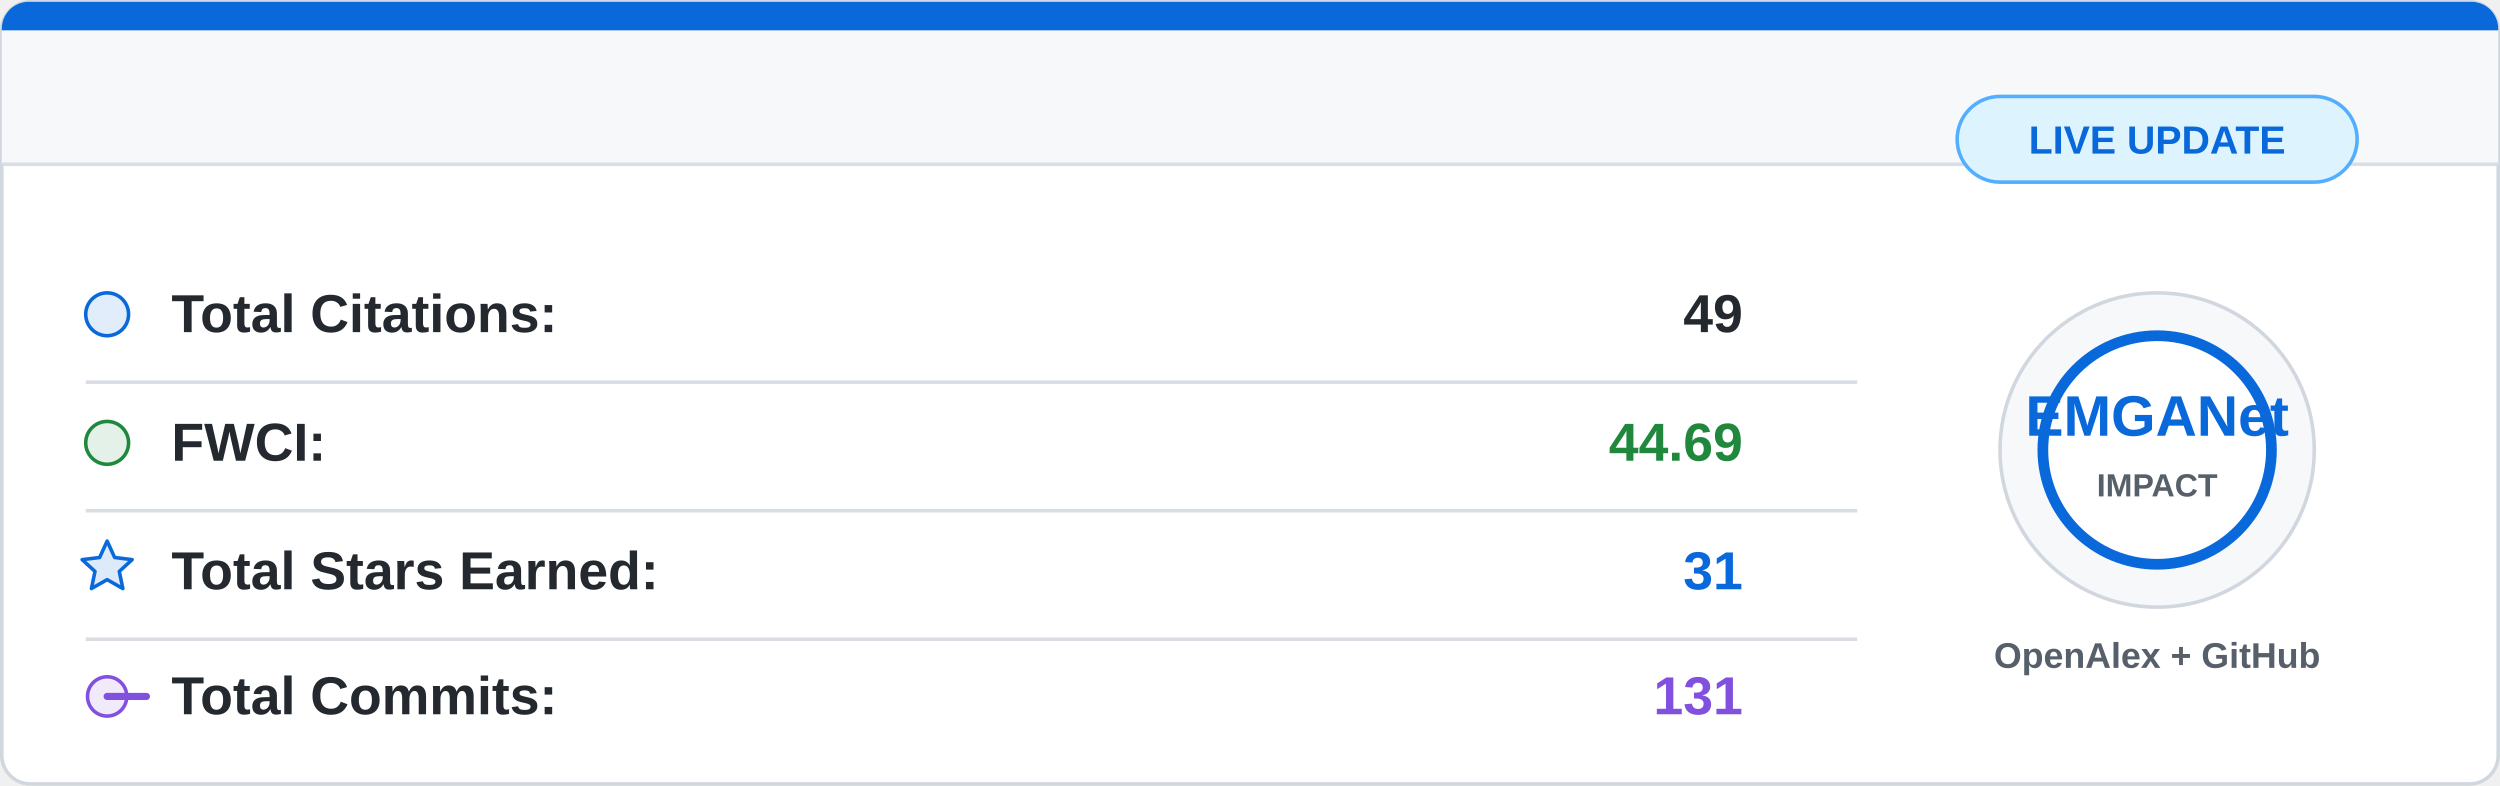
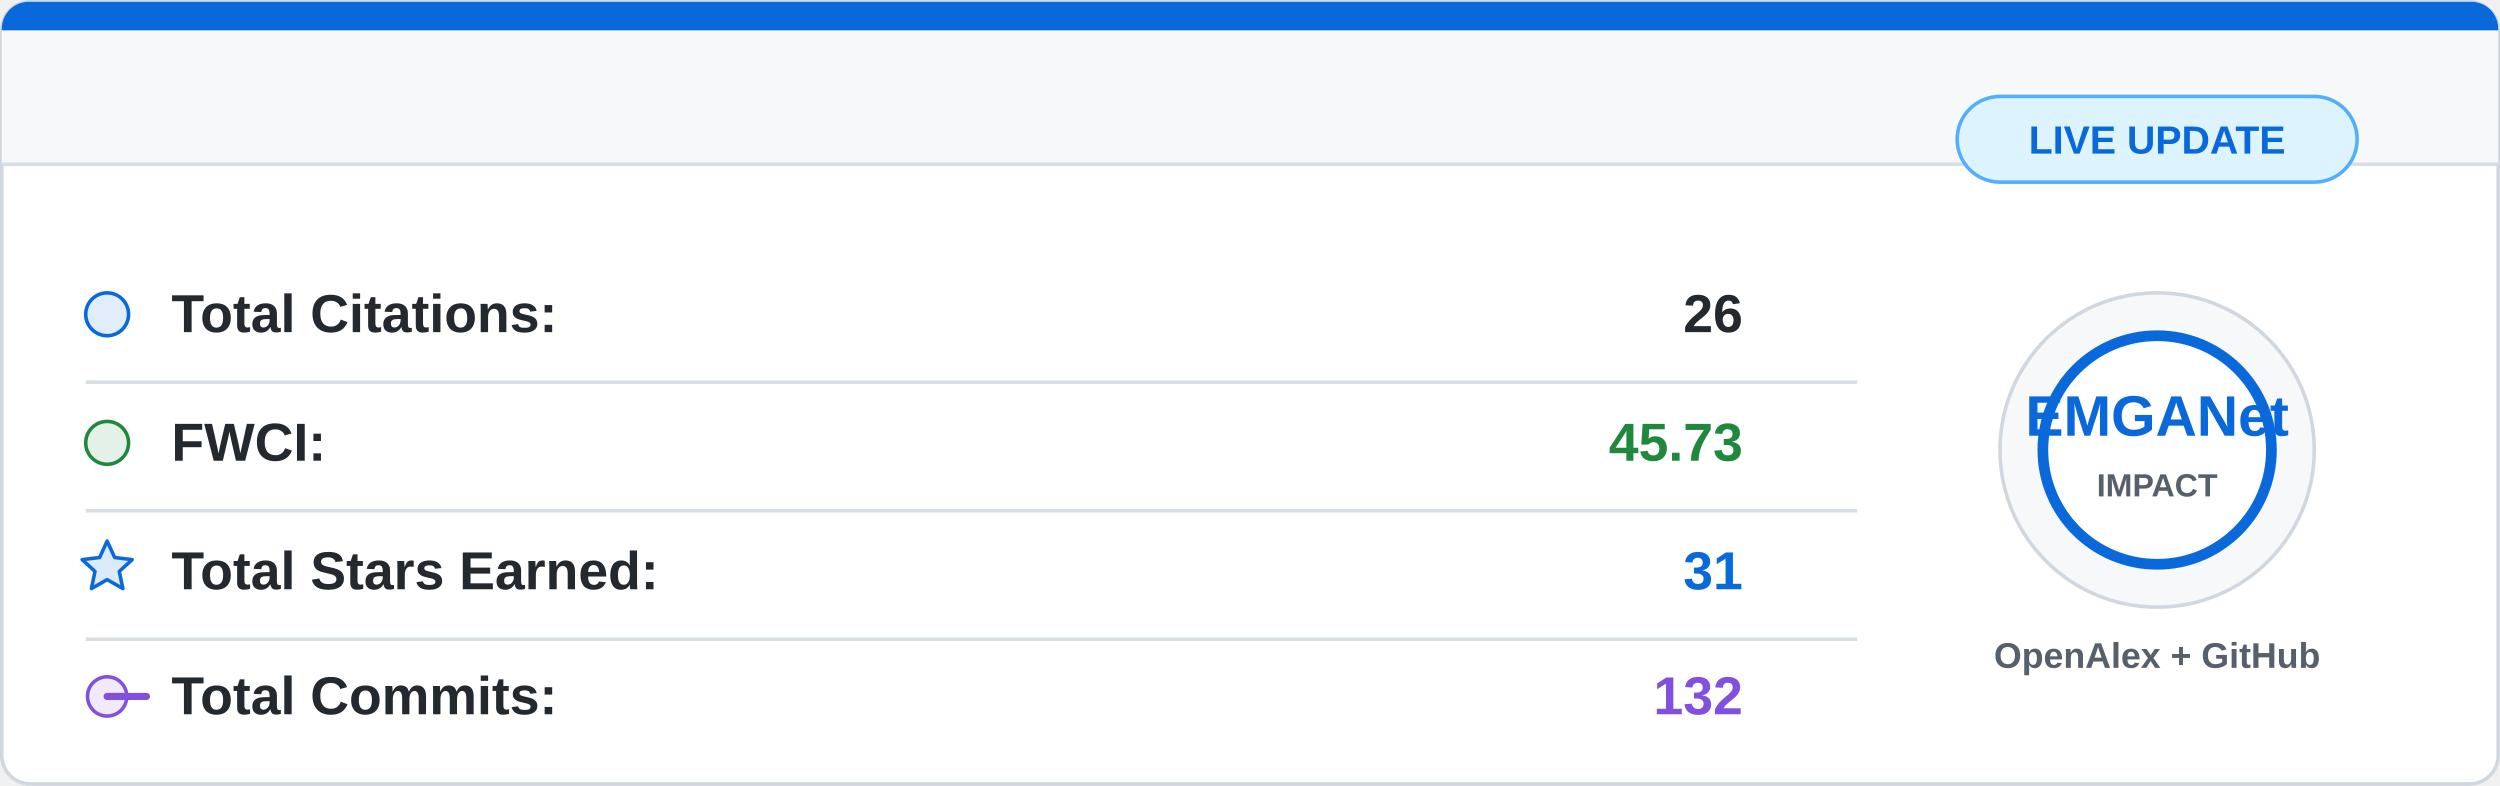
<svg xmlns="http://www.w3.org/2000/svg" width="700" height="220" viewBox="0 0 700 220">
  <rect x="0.5" y="0.5" width="699" height="219" rx="8" fill="#ffffff" stroke="#d0d7de" />
  <path d="M8 0.5 H692 A7.5 7.5 0 0 1 699.5 8 V46 H0.5 V8 A7.5 7.5 0 0 1 8 0.5 Z" fill="#f6f8fa" />
  <path d="M8 0.5 H692 A7.5 7.5 0 0 1 699.5 8 V8.5 H0.5 V8 A7.5 7.5 0 0 1 8 0.5 Z" fill="#0969da" />
  <line x1="0.5" y1="46" x2="699.5" y2="46" stroke="#d8dee4" />
  <g font-family="Segoe UI, Arial, sans-serif" font-size="15">
    <circle cx="30" cy="88" r="6" fill="#0969da" fill-opacity="0.12" stroke="#0969da" />
    <text x="48" y="93" fill="#24292f" font-weight="600">Total Citations:</text>
-     <text x="488" y="93" fill="#24292f" font-weight="700" text-anchor="end">49</text>
+     <text x="488" y="93" fill="#24292f" font-weight="700" text-anchor="end">26</text>
    <line x1="24" y1="107" x2="520" y2="107" stroke="#d8dee4" />
    <circle cx="30" cy="124" r="6" fill="#1f883d" fill-opacity="0.12" stroke="#1f883d" />
    <text x="48" y="129" fill="#24292f" font-weight="600">FWCI:</text>
-     <text x="488" y="129" fill="#1f883d" font-weight="700" text-anchor="end">44.69</text>
+     <text x="488" y="129" fill="#1f883d" font-weight="700" text-anchor="end">45.73</text>
    <line x1="24" y1="143" x2="520" y2="143" stroke="#d8dee4" />
    <path d="M30 151.5 L32.1 156.1 L37 156.7 L33.4 160 L34.4 164.8 L30 162.3 L25.6 164.8 L26.6 160 L23 156.7 L27.9 156.1 Z" fill="#0969da" fill-opacity="0.14" stroke="#0969da" stroke-linejoin="round" />
    <text x="48" y="165" fill="#24292f" font-weight="600">Total Stars Earned:</text>
    <text x="488" y="165" fill="#0969da" font-weight="700" text-anchor="end">31</text>
    <line x1="24" y1="179" x2="520" y2="179" stroke="#d8dee4" />
    <circle cx="30" cy="195" r="5.5" fill="#8250df" fill-opacity="0.12" stroke="#8250df" />
    <path d="M41 195 H30" stroke="#8250df" stroke-width="2" stroke-linecap="round" />
    <text x="48" y="200" fill="#24292f" font-weight="600">Total Commits:</text>
-     <text x="488" y="200" fill="#8250df" font-weight="700" text-anchor="end">131</text>
+     <text x="488" y="200" fill="#8250df" font-weight="700" text-anchor="end">132</text>
  </g>
  <circle cx="604" cy="126" r="44" fill="#f6f8fa" stroke="#d0d7de" />
  <circle cx="604" cy="126" r="32" fill="#ffffff" stroke="#0969da" stroke-width="3" />
  <text x="604" y="122" fill="#0969da" font-family="Segoe UI, Arial, sans-serif" font-size="16" font-weight="800" text-anchor="middle">
    EMGANet
  </text>
  <text x="604" y="139" fill="#57606a" font-family="Segoe UI, Arial, sans-serif" font-size="9" font-weight="700" text-anchor="middle">
    IMPACT
  </text>
  <text x="604" y="187" fill="#57606a" font-family="Segoe UI, Arial, sans-serif" font-size="10" font-weight="600" text-anchor="middle">
    OpenAlex + GitHub
  </text>
  <rect x="548" y="27" width="112" height="24" rx="12" fill="#ddf4ff" stroke="#54aeff" />
  <text x="604" y="43" fill="#0969da" font-family="Segoe UI, Arial, sans-serif" font-size="11" font-weight="700" text-anchor="middle">
    LIVE UPDATE
  </text>
</svg>
